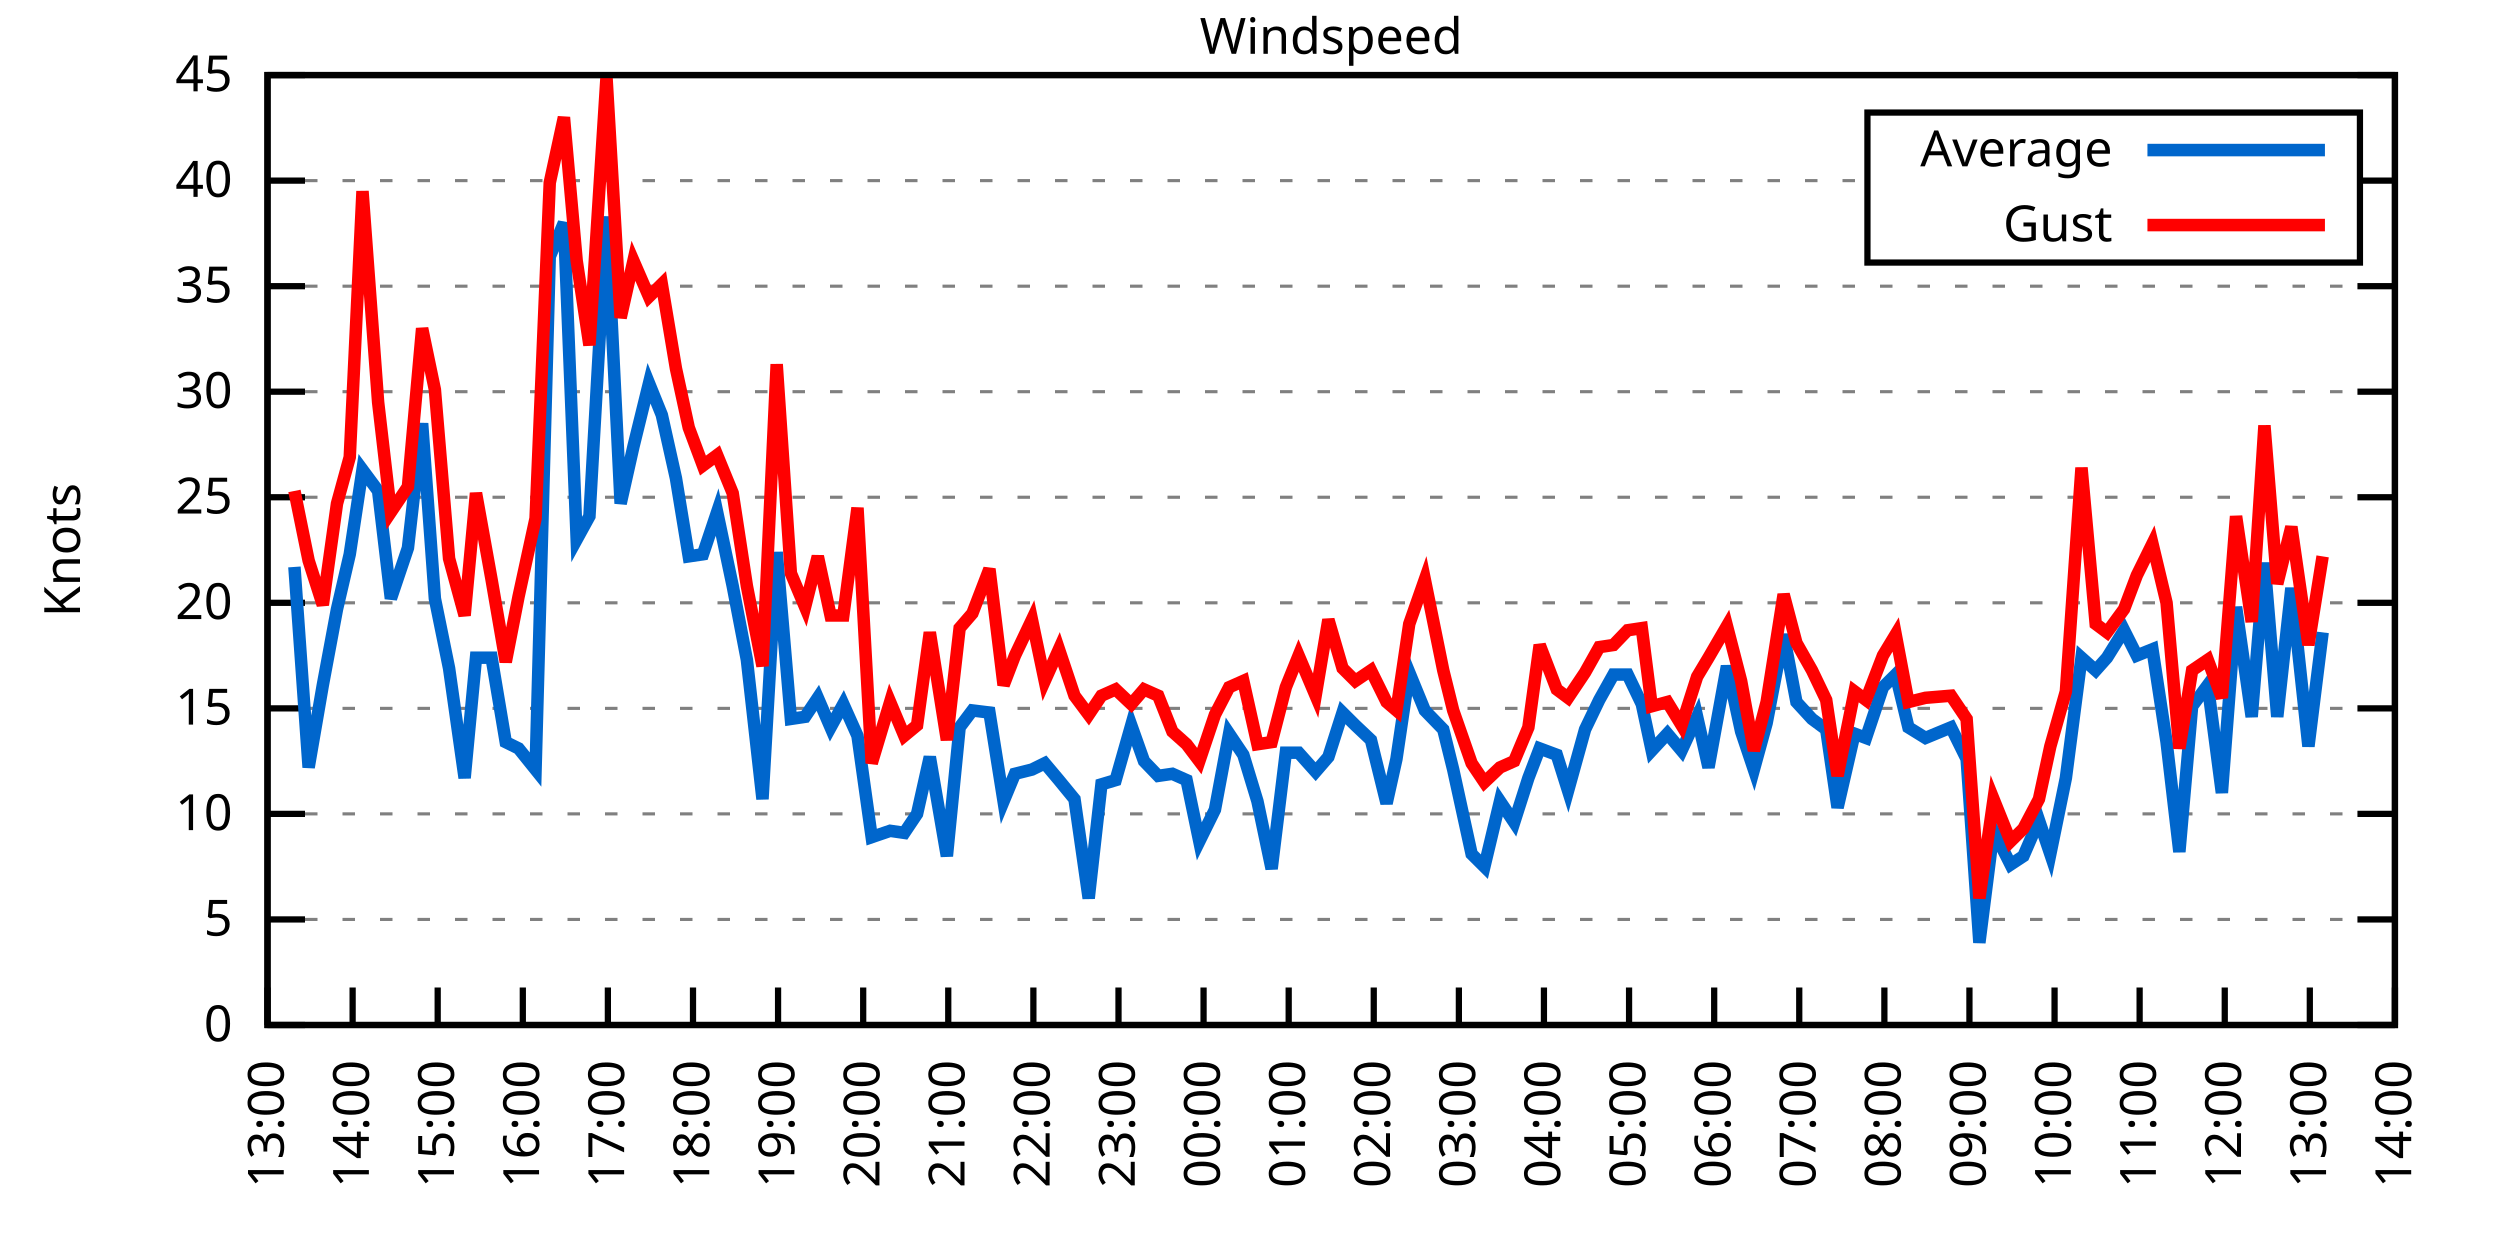
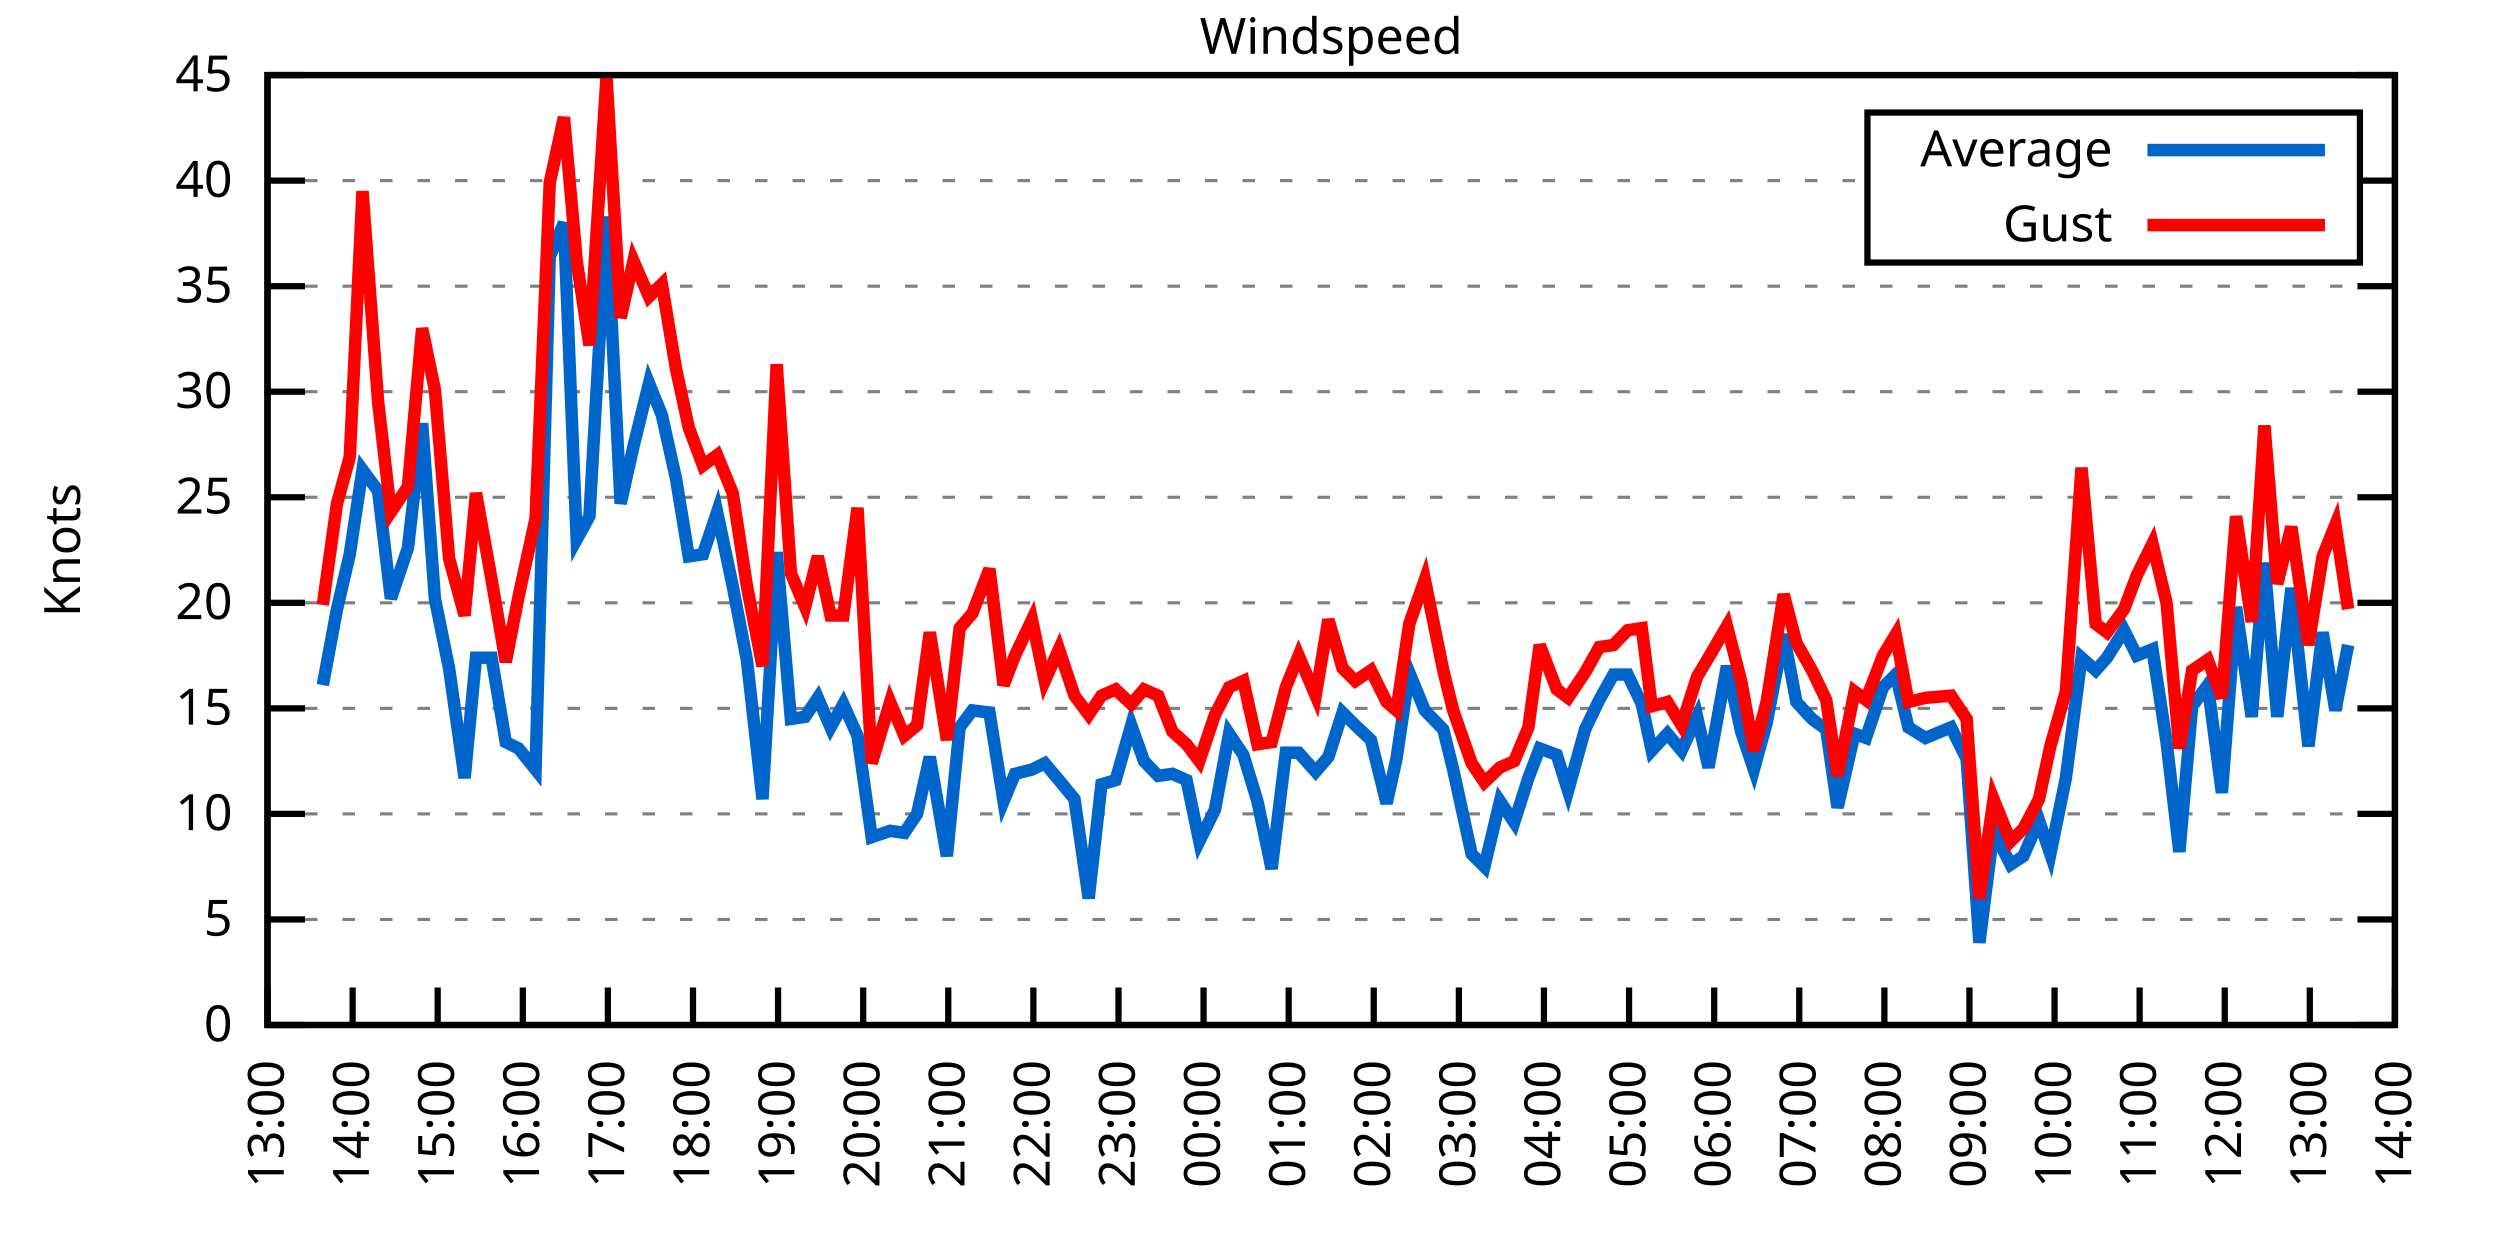
<svg xmlns="http://www.w3.org/2000/svg" xmlns:xlink="http://www.w3.org/1999/xlink" width="400" height="200" viewBox="0 0 400 200">
  <g id="gnuplot_canvas">
    <rect x="0" y="0" width="400" height="200" fill="none" />
    <defs>
      <circle id="gpDot" r="0.5" stroke-width="0.5" stroke="currentColor" />
      <path id="gpPt0" stroke-width="0.333" stroke="currentColor" d="M-1,0 h2 M0,-1 v2" />
      <path id="gpPt1" stroke-width="0.333" stroke="currentColor" d="M-1,-1 L1,1 M1,-1 L-1,1" />
      <path id="gpPt2" stroke-width="0.333" stroke="currentColor" d="M-1,0 L1,0 M0,-1 L0,1 M-1,-1 L1,1 M-1,1 L1,-1" />
      <rect id="gpPt3" stroke-width="0.333" stroke="currentColor" x="-1" y="-1" width="2" height="2" />
      <rect id="gpPt4" stroke-width="0.333" stroke="currentColor" fill="currentColor" x="-1" y="-1" width="2" height="2" />
      <circle id="gpPt5" stroke-width="0.333" stroke="currentColor" cx="0" cy="0" r="1" />
      <use xlink:href="#gpPt5" id="gpPt6" fill="currentColor" stroke="none" />
      <path id="gpPt7" stroke-width="0.333" stroke="currentColor" d="M0,-1.33 L-1.33,0.67 L1.33,0.67 z" />
      <use xlink:href="#gpPt7" id="gpPt8" fill="currentColor" stroke="none" />
      <use xlink:href="#gpPt7" id="gpPt9" stroke="currentColor" transform="rotate(180)" />
      <use xlink:href="#gpPt9" id="gpPt10" fill="currentColor" stroke="none" />
      <use xlink:href="#gpPt3" id="gpPt11" stroke="currentColor" transform="rotate(45)" />
      <use xlink:href="#gpPt11" id="gpPt12" fill="currentColor" stroke="none" />
      <path id="gpPt13" stroke-width="0.333" stroke="currentColor" d="M0,1.330 L1.265,0.411 L0.782,-1.067 L-0.782,-1.076 L-1.265,0.411 z" />
      <use xlink:href="#gpPt13" id="gpPt14" fill="currentColor" stroke="none" />
      <filter id="textbox" filterUnits="objectBoundingBox" x="0" y="0" height="1" width="1">
        <feFlood flood-color="white" flood-opacity="1" result="bgnd" />
        <feComposite in="SourceGraphic" in2="bgnd" operator="atop" />
      </filter>
      <filter id="greybox" filterUnits="objectBoundingBox" x="0" y="0" height="1" width="1">
        <feFlood flood-color="lightgrey" flood-opacity="1" result="grey" />
        <feComposite in="SourceGraphic" in2="grey" operator="atop" />
      </filter>
    </defs>
    <g fill="none" color="white" stroke="currentColor" stroke-width="1.00" stroke-linecap="butt" stroke-linejoin="miter">
</g>
    <g fill="none" color="black" stroke="currentColor" stroke-width="1.00" stroke-linecap="butt" stroke-linejoin="miter">
      <g stroke="none" shape-rendering="crispEdges">
        <polygon fill="rgb(255, 255, 255)" points="42.80,164.00 383.18,164.00 383.18,12.02 42.80,12.02 " />
      </g>
    </g>
    <g fill="none" color="black" stroke="currentColor" stroke-width="1.00" stroke-linecap="butt" stroke-linejoin="miter">
</g>
    <g fill="none" color="black" stroke="black" stroke-width="0.50" stroke-linecap="butt" stroke-linejoin="miter">
</g>
    <g fill="none" color="gray" stroke="currentColor" stroke-width="0.50" stroke-linecap="butt" stroke-linejoin="miter">
      <path stroke="gray" stroke-dasharray="2,4" class="gridline" d="M42.80,164.00 L383.19,164.00  " />
    </g>
    <g fill="none" color="gray" stroke="gray" stroke-width="1.00" stroke-linecap="butt" stroke-linejoin="miter">
</g>
    <g fill="none" color="black" stroke="currentColor" stroke-width="1.00" stroke-linecap="butt" stroke-linejoin="miter">
      <path stroke="black" d="M42.80,164.00 L48.80,164.00 M383.19,164.00 L377.19,164.00  " />
      <g transform="translate(37.20,166.60)" stroke="none" fill="black" font-family="Sans" font-size="8.00" text-anchor="end">
        <text>
          <tspan font-family="Sans"> 0</tspan>
        </text>
      </g>
    </g>
    <g fill="none" color="black" stroke="currentColor" stroke-width="1.00" stroke-linecap="butt" stroke-linejoin="miter">
</g>
    <g fill="none" color="black" stroke="black" stroke-width="0.50" stroke-linecap="butt" stroke-linejoin="miter">
</g>
    <g fill="none" color="gray" stroke="currentColor" stroke-width="0.50" stroke-linecap="butt" stroke-linejoin="miter">
      <path stroke="gray" stroke-dasharray="2,4" class="gridline" d="M42.80,147.11 L383.19,147.11  " />
    </g>
    <g fill="none" color="gray" stroke="gray" stroke-width="1.00" stroke-linecap="butt" stroke-linejoin="miter">
</g>
    <g fill="none" color="black" stroke="currentColor" stroke-width="1.00" stroke-linecap="butt" stroke-linejoin="miter">
      <path stroke="black" d="M42.80,147.11 L48.80,147.11 M383.19,147.11 L377.19,147.11  " />
      <g transform="translate(37.20,149.71)" stroke="none" fill="black" font-family="Sans" font-size="8.00" text-anchor="end">
        <text>
          <tspan font-family="Sans"> 5</tspan>
        </text>
      </g>
    </g>
    <g fill="none" color="black" stroke="currentColor" stroke-width="1.00" stroke-linecap="butt" stroke-linejoin="miter">
</g>
    <g fill="none" color="black" stroke="black" stroke-width="0.50" stroke-linecap="butt" stroke-linejoin="miter">
</g>
    <g fill="none" color="gray" stroke="currentColor" stroke-width="0.50" stroke-linecap="butt" stroke-linejoin="miter">
      <path stroke="gray" stroke-dasharray="2,4" class="gridline" d="M42.80,130.22 L383.19,130.22  " />
    </g>
    <g fill="none" color="gray" stroke="gray" stroke-width="1.00" stroke-linecap="butt" stroke-linejoin="miter">
</g>
    <g fill="none" color="black" stroke="currentColor" stroke-width="1.00" stroke-linecap="butt" stroke-linejoin="miter">
      <path stroke="black" d="M42.80,130.22 L48.80,130.22 M383.19,130.22 L377.19,130.22  " />
      <g transform="translate(37.20,132.82)" stroke="none" fill="black" font-family="Sans" font-size="8.00" text-anchor="end">
        <text>
          <tspan font-family="Sans"> 10</tspan>
        </text>
      </g>
    </g>
    <g fill="none" color="black" stroke="currentColor" stroke-width="1.00" stroke-linecap="butt" stroke-linejoin="miter">
</g>
    <g fill="none" color="black" stroke="black" stroke-width="0.50" stroke-linecap="butt" stroke-linejoin="miter">
</g>
    <g fill="none" color="gray" stroke="currentColor" stroke-width="0.50" stroke-linecap="butt" stroke-linejoin="miter">
      <path stroke="gray" stroke-dasharray="2,4" class="gridline" d="M42.80,113.34 L383.19,113.34  " />
    </g>
    <g fill="none" color="gray" stroke="gray" stroke-width="1.00" stroke-linecap="butt" stroke-linejoin="miter">
</g>
    <g fill="none" color="black" stroke="currentColor" stroke-width="1.00" stroke-linecap="butt" stroke-linejoin="miter">
      <path stroke="black" d="M42.80,113.34 L48.80,113.34 M383.19,113.34 L377.19,113.34  " />
      <g transform="translate(37.20,115.94)" stroke="none" fill="black" font-family="Sans" font-size="8.00" text-anchor="end">
        <text>
          <tspan font-family="Sans"> 15</tspan>
        </text>
      </g>
    </g>
    <g fill="none" color="black" stroke="currentColor" stroke-width="1.00" stroke-linecap="butt" stroke-linejoin="miter">
</g>
    <g fill="none" color="black" stroke="black" stroke-width="0.50" stroke-linecap="butt" stroke-linejoin="miter">
</g>
    <g fill="none" color="gray" stroke="currentColor" stroke-width="0.50" stroke-linecap="butt" stroke-linejoin="miter">
      <path stroke="gray" stroke-dasharray="2,4" class="gridline" d="M42.80,96.45 L383.19,96.45  " />
    </g>
    <g fill="none" color="gray" stroke="gray" stroke-width="1.00" stroke-linecap="butt" stroke-linejoin="miter">
</g>
    <g fill="none" color="black" stroke="currentColor" stroke-width="1.00" stroke-linecap="butt" stroke-linejoin="miter">
      <path stroke="black" d="M42.80,96.45 L48.80,96.45 M383.19,96.45 L377.19,96.45  " />
      <g transform="translate(37.20,99.05)" stroke="none" fill="black" font-family="Sans" font-size="8.00" text-anchor="end">
        <text>
          <tspan font-family="Sans"> 20</tspan>
        </text>
      </g>
    </g>
    <g fill="none" color="black" stroke="currentColor" stroke-width="1.00" stroke-linecap="butt" stroke-linejoin="miter">
</g>
    <g fill="none" color="black" stroke="black" stroke-width="0.50" stroke-linecap="butt" stroke-linejoin="miter">
</g>
    <g fill="none" color="gray" stroke="currentColor" stroke-width="0.50" stroke-linecap="butt" stroke-linejoin="miter">
      <path stroke="gray" stroke-dasharray="2,4" class="gridline" d="M42.80,79.56 L383.19,79.56  " />
    </g>
    <g fill="none" color="gray" stroke="gray" stroke-width="1.00" stroke-linecap="butt" stroke-linejoin="miter">
</g>
    <g fill="none" color="black" stroke="currentColor" stroke-width="1.00" stroke-linecap="butt" stroke-linejoin="miter">
      <path stroke="black" d="M42.80,79.56 L48.80,79.56 M383.19,79.56 L377.19,79.56  " />
      <g transform="translate(37.20,82.16)" stroke="none" fill="black" font-family="Sans" font-size="8.00" text-anchor="end">
        <text>
          <tspan font-family="Sans"> 25</tspan>
        </text>
      </g>
    </g>
    <g fill="none" color="black" stroke="currentColor" stroke-width="1.00" stroke-linecap="butt" stroke-linejoin="miter">
</g>
    <g fill="none" color="black" stroke="black" stroke-width="0.50" stroke-linecap="butt" stroke-linejoin="miter">
</g>
    <g fill="none" color="gray" stroke="currentColor" stroke-width="0.50" stroke-linecap="butt" stroke-linejoin="miter">
      <path stroke="gray" stroke-dasharray="2,4" class="gridline" d="M42.80,62.67 L383.19,62.67  " />
    </g>
    <g fill="none" color="gray" stroke="gray" stroke-width="1.00" stroke-linecap="butt" stroke-linejoin="miter">
</g>
    <g fill="none" color="black" stroke="currentColor" stroke-width="1.00" stroke-linecap="butt" stroke-linejoin="miter">
      <path stroke="black" d="M42.80,62.67 L48.80,62.67 M383.19,62.67 L377.19,62.67  " />
      <g transform="translate(37.20,65.27)" stroke="none" fill="black" font-family="Sans" font-size="8.00" text-anchor="end">
        <text>
          <tspan font-family="Sans"> 30</tspan>
        </text>
      </g>
    </g>
    <g fill="none" color="black" stroke="currentColor" stroke-width="1.00" stroke-linecap="butt" stroke-linejoin="miter">
</g>
    <g fill="none" color="black" stroke="black" stroke-width="0.50" stroke-linecap="butt" stroke-linejoin="miter">
</g>
    <g fill="none" color="gray" stroke="currentColor" stroke-width="0.50" stroke-linecap="butt" stroke-linejoin="miter">
      <path stroke="gray" stroke-dasharray="2,4" class="gridline" d="M42.80,45.79 L383.19,45.79  " />
    </g>
    <g fill="none" color="gray" stroke="gray" stroke-width="1.00" stroke-linecap="butt" stroke-linejoin="miter">
</g>
    <g fill="none" color="black" stroke="currentColor" stroke-width="1.00" stroke-linecap="butt" stroke-linejoin="miter">
      <path stroke="black" d="M42.80,45.79 L48.80,45.79 M383.19,45.79 L377.19,45.79  " />
      <g transform="translate(37.20,48.39)" stroke="none" fill="black" font-family="Sans" font-size="8.00" text-anchor="end">
        <text>
          <tspan font-family="Sans"> 35</tspan>
        </text>
      </g>
    </g>
    <g fill="none" color="black" stroke="currentColor" stroke-width="1.00" stroke-linecap="butt" stroke-linejoin="miter">
</g>
    <g fill="none" color="black" stroke="black" stroke-width="0.50" stroke-linecap="butt" stroke-linejoin="miter">
</g>
    <g fill="none" color="gray" stroke="currentColor" stroke-width="0.50" stroke-linecap="butt" stroke-linejoin="miter">
      <path stroke="gray" stroke-dasharray="2,4" class="gridline" d="M42.80,28.90 L298.79,28.90 M377.59,28.90 L383.19,28.90  " />
    </g>
    <g fill="none" color="gray" stroke="gray" stroke-width="1.00" stroke-linecap="butt" stroke-linejoin="miter">
</g>
    <g fill="none" color="black" stroke="currentColor" stroke-width="1.00" stroke-linecap="butt" stroke-linejoin="miter">
      <path stroke="black" d="M42.80,28.90 L48.80,28.90 M383.19,28.90 L377.19,28.90  " />
      <g transform="translate(37.20,31.50)" stroke="none" fill="black" font-family="Sans" font-size="8.00" text-anchor="end">
        <text>
          <tspan font-family="Sans"> 40</tspan>
        </text>
      </g>
    </g>
    <g fill="none" color="black" stroke="currentColor" stroke-width="1.00" stroke-linecap="butt" stroke-linejoin="miter">
</g>
    <g fill="none" color="black" stroke="black" stroke-width="0.50" stroke-linecap="butt" stroke-linejoin="miter">
</g>
    <g fill="none" color="gray" stroke="currentColor" stroke-width="0.50" stroke-linecap="butt" stroke-linejoin="miter">
      <path stroke="gray" stroke-dasharray="2,4" class="gridline" d="M42.80,12.01 L383.19,12.01  " />
    </g>
    <g fill="none" color="gray" stroke="gray" stroke-width="1.00" stroke-linecap="butt" stroke-linejoin="miter">
</g>
    <g fill="none" color="black" stroke="currentColor" stroke-width="1.00" stroke-linecap="butt" stroke-linejoin="miter">
      <path stroke="black" d="M42.80,12.01 L48.80,12.01 M383.19,12.01 L377.19,12.01  " />
      <g transform="translate(37.20,14.61)" stroke="none" fill="black" font-family="Sans" font-size="8.00" text-anchor="end">
        <text>
          <tspan font-family="Sans"> 45</tspan>
        </text>
      </g>
    </g>
    <g fill="none" color="black" stroke="currentColor" stroke-width="1.00" stroke-linecap="butt" stroke-linejoin="miter">
      <path stroke="black" d="M42.80,164.00 L42.80,158.00  " />
      <g transform="translate(45.40,169.60) rotate(270.00)" stroke="none" fill="black" font-family="Sans" font-size="8.00" text-anchor="end">
        <text>
          <tspan font-family="Sans">13:00</tspan>
        </text>
      </g>
    </g>
    <g fill="none" color="black" stroke="currentColor" stroke-width="1.00" stroke-linecap="butt" stroke-linejoin="miter">
      <path stroke="black" d="M56.42,164.00 L56.42,158.00  " />
      <g transform="translate(59.02,169.60) rotate(270.00)" stroke="none" fill="black" font-family="Sans" font-size="8.00" text-anchor="end">
        <text>
          <tspan font-family="Sans">14:00</tspan>
        </text>
      </g>
    </g>
    <g fill="none" color="black" stroke="currentColor" stroke-width="1.00" stroke-linecap="butt" stroke-linejoin="miter">
      <path stroke="black" d="M70.03,164.00 L70.03,158.00  " />
      <g transform="translate(72.63,169.60) rotate(270.00)" stroke="none" fill="black" font-family="Sans" font-size="8.00" text-anchor="end">
        <text>
          <tspan font-family="Sans">15:00</tspan>
        </text>
      </g>
    </g>
    <g fill="none" color="black" stroke="currentColor" stroke-width="1.00" stroke-linecap="butt" stroke-linejoin="miter">
      <path stroke="black" d="M83.65,164.00 L83.65,158.00  " />
      <g transform="translate(86.25,169.60) rotate(270.00)" stroke="none" fill="black" font-family="Sans" font-size="8.00" text-anchor="end">
        <text>
          <tspan font-family="Sans">16:00</tspan>
        </text>
      </g>
    </g>
    <g fill="none" color="black" stroke="currentColor" stroke-width="1.00" stroke-linecap="butt" stroke-linejoin="miter">
      <path stroke="black" d="M97.26,164.00 L97.26,158.00  " />
      <g transform="translate(99.86,169.60) rotate(270.00)" stroke="none" fill="black" font-family="Sans" font-size="8.00" text-anchor="end">
        <text>
          <tspan font-family="Sans">17:00</tspan>
        </text>
      </g>
    </g>
    <g fill="none" color="black" stroke="currentColor" stroke-width="1.00" stroke-linecap="butt" stroke-linejoin="miter">
      <path stroke="black" d="M110.88,164.00 L110.88,158.00  " />
      <g transform="translate(113.48,169.60) rotate(270.00)" stroke="none" fill="black" font-family="Sans" font-size="8.00" text-anchor="end">
        <text>
          <tspan font-family="Sans">18:00</tspan>
        </text>
      </g>
    </g>
    <g fill="none" color="black" stroke="currentColor" stroke-width="1.00" stroke-linecap="butt" stroke-linejoin="miter">
      <path stroke="black" d="M124.49,164.00 L124.49,158.00  " />
      <g transform="translate(127.09,169.60) rotate(270.00)" stroke="none" fill="black" font-family="Sans" font-size="8.00" text-anchor="end">
        <text>
          <tspan font-family="Sans">19:00</tspan>
        </text>
      </g>
    </g>
    <g fill="none" color="black" stroke="currentColor" stroke-width="1.00" stroke-linecap="butt" stroke-linejoin="miter">
      <path stroke="black" d="M138.11,164.00 L138.11,158.00  " />
      <g transform="translate(140.71,169.60) rotate(270.00)" stroke="none" fill="black" font-family="Sans" font-size="8.00" text-anchor="end">
        <text>
          <tspan font-family="Sans">20:00</tspan>
        </text>
      </g>
    </g>
    <g fill="none" color="black" stroke="currentColor" stroke-width="1.00" stroke-linecap="butt" stroke-linejoin="miter">
      <path stroke="black" d="M151.72,164.00 L151.72,158.00  " />
      <g transform="translate(154.32,169.60) rotate(270.00)" stroke="none" fill="black" font-family="Sans" font-size="8.00" text-anchor="end">
        <text>
          <tspan font-family="Sans">21:00</tspan>
        </text>
      </g>
    </g>
    <g fill="none" color="black" stroke="currentColor" stroke-width="1.00" stroke-linecap="butt" stroke-linejoin="miter">
      <path stroke="black" d="M165.34,164.00 L165.34,158.00  " />
      <g transform="translate(167.94,169.60) rotate(270.00)" stroke="none" fill="black" font-family="Sans" font-size="8.00" text-anchor="end">
        <text>
          <tspan font-family="Sans">22:00</tspan>
        </text>
      </g>
    </g>
    <g fill="none" color="black" stroke="currentColor" stroke-width="1.00" stroke-linecap="butt" stroke-linejoin="miter">
      <path stroke="black" d="M178.96,164.00 L178.96,158.00  " />
      <g transform="translate(181.56,169.60) rotate(270.00)" stroke="none" fill="black" font-family="Sans" font-size="8.00" text-anchor="end">
        <text>
          <tspan font-family="Sans">23:00</tspan>
        </text>
      </g>
    </g>
    <g fill="none" color="black" stroke="currentColor" stroke-width="1.00" stroke-linecap="butt" stroke-linejoin="miter">
      <path stroke="black" d="M192.57,164.00 L192.57,158.00  " />
      <g transform="translate(195.17,169.60) rotate(270.00)" stroke="none" fill="black" font-family="Sans" font-size="8.00" text-anchor="end">
        <text>
          <tspan font-family="Sans">00:00</tspan>
        </text>
      </g>
    </g>
    <g fill="none" color="black" stroke="currentColor" stroke-width="1.00" stroke-linecap="butt" stroke-linejoin="miter">
      <path stroke="black" d="M206.19,164.00 L206.19,158.00  " />
      <g transform="translate(208.79,169.60) rotate(270.00)" stroke="none" fill="black" font-family="Sans" font-size="8.00" text-anchor="end">
        <text>
          <tspan font-family="Sans">01:00</tspan>
        </text>
      </g>
    </g>
    <g fill="none" color="black" stroke="currentColor" stroke-width="1.00" stroke-linecap="butt" stroke-linejoin="miter">
      <path stroke="black" d="M219.80,164.00 L219.80,158.00  " />
      <g transform="translate(222.40,169.60) rotate(270.00)" stroke="none" fill="black" font-family="Sans" font-size="8.00" text-anchor="end">
        <text>
          <tspan font-family="Sans">02:00</tspan>
        </text>
      </g>
    </g>
    <g fill="none" color="black" stroke="currentColor" stroke-width="1.00" stroke-linecap="butt" stroke-linejoin="miter">
      <path stroke="black" d="M233.42,164.00 L233.42,158.00  " />
      <g transform="translate(236.02,169.60) rotate(270.00)" stroke="none" fill="black" font-family="Sans" font-size="8.00" text-anchor="end">
        <text>
          <tspan font-family="Sans">03:00</tspan>
        </text>
      </g>
    </g>
    <g fill="none" color="black" stroke="currentColor" stroke-width="1.00" stroke-linecap="butt" stroke-linejoin="miter">
      <path stroke="black" d="M247.03,164.00 L247.03,158.00  " />
      <g transform="translate(249.63,169.60) rotate(270.00)" stroke="none" fill="black" font-family="Sans" font-size="8.00" text-anchor="end">
        <text>
          <tspan font-family="Sans">04:00</tspan>
        </text>
      </g>
    </g>
    <g fill="none" color="black" stroke="currentColor" stroke-width="1.00" stroke-linecap="butt" stroke-linejoin="miter">
      <path stroke="black" d="M260.65,164.00 L260.65,158.00  " />
      <g transform="translate(263.25,169.60) rotate(270.00)" stroke="none" fill="black" font-family="Sans" font-size="8.00" text-anchor="end">
        <text>
          <tspan font-family="Sans">05:00</tspan>
        </text>
      </g>
    </g>
    <g fill="none" color="black" stroke="currentColor" stroke-width="1.00" stroke-linecap="butt" stroke-linejoin="miter">
      <path stroke="black" d="M274.27,164.00 L274.27,158.00  " />
      <g transform="translate(276.87,169.60) rotate(270.00)" stroke="none" fill="black" font-family="Sans" font-size="8.00" text-anchor="end">
        <text>
          <tspan font-family="Sans">06:00</tspan>
        </text>
      </g>
    </g>
    <g fill="none" color="black" stroke="currentColor" stroke-width="1.00" stroke-linecap="butt" stroke-linejoin="miter">
      <path stroke="black" d="M287.88,164.00 L287.88,158.00  " />
      <g transform="translate(290.48,169.60) rotate(270.00)" stroke="none" fill="black" font-family="Sans" font-size="8.00" text-anchor="end">
        <text>
          <tspan font-family="Sans">07:00</tspan>
        </text>
      </g>
    </g>
    <g fill="none" color="black" stroke="currentColor" stroke-width="1.00" stroke-linecap="butt" stroke-linejoin="miter">
      <path stroke="black" d="M301.50,164.00 L301.50,158.00  " />
      <g transform="translate(304.10,169.60) rotate(270.00)" stroke="none" fill="black" font-family="Sans" font-size="8.00" text-anchor="end">
        <text>
          <tspan font-family="Sans">08:00</tspan>
        </text>
      </g>
    </g>
    <g fill="none" color="black" stroke="currentColor" stroke-width="1.00" stroke-linecap="butt" stroke-linejoin="miter">
      <path stroke="black" d="M315.11,164.00 L315.11,158.00  " />
      <g transform="translate(317.71,169.60) rotate(270.00)" stroke="none" fill="black" font-family="Sans" font-size="8.00" text-anchor="end">
        <text>
          <tspan font-family="Sans">09:00</tspan>
        </text>
      </g>
    </g>
    <g fill="none" color="black" stroke="currentColor" stroke-width="1.00" stroke-linecap="butt" stroke-linejoin="miter">
      <path stroke="black" d="M328.73,164.00 L328.73,158.00  " />
      <g transform="translate(331.33,169.60) rotate(270.00)" stroke="none" fill="black" font-family="Sans" font-size="8.00" text-anchor="end">
        <text>
          <tspan font-family="Sans">10:00</tspan>
        </text>
      </g>
    </g>
    <g fill="none" color="black" stroke="currentColor" stroke-width="1.00" stroke-linecap="butt" stroke-linejoin="miter">
      <path stroke="black" d="M342.34,164.00 L342.34,158.00  " />
      <g transform="translate(344.94,169.60) rotate(270.00)" stroke="none" fill="black" font-family="Sans" font-size="8.00" text-anchor="end">
        <text>
          <tspan font-family="Sans">11:00</tspan>
        </text>
      </g>
    </g>
    <g fill="none" color="black" stroke="currentColor" stroke-width="1.00" stroke-linecap="butt" stroke-linejoin="miter">
      <path stroke="black" d="M355.96,164.00 L355.96,158.00  " />
      <g transform="translate(358.56,169.60) rotate(270.00)" stroke="none" fill="black" font-family="Sans" font-size="8.00" text-anchor="end">
        <text>
          <tspan font-family="Sans">12:00</tspan>
        </text>
      </g>
    </g>
    <g fill="none" color="black" stroke="currentColor" stroke-width="1.00" stroke-linecap="butt" stroke-linejoin="miter">
      <path stroke="black" d="M369.57,164.00 L369.57,158.00  " />
      <g transform="translate(372.17,169.60) rotate(270.00)" stroke="none" fill="black" font-family="Sans" font-size="8.00" text-anchor="end">
        <text>
          <tspan font-family="Sans">13:00</tspan>
        </text>
      </g>
    </g>
    <g fill="none" color="black" stroke="currentColor" stroke-width="1.00" stroke-linecap="butt" stroke-linejoin="miter">
      <path stroke="black" d="M383.19,164.00 L383.19,158.00  " />
      <g transform="translate(385.79,169.60) rotate(270.00)" stroke="none" fill="black" font-family="Sans" font-size="8.00" text-anchor="end">
        <text>
          <tspan font-family="Sans">14:00</tspan>
        </text>
      </g>
    </g>
    <g fill="none" color="black" stroke="currentColor" stroke-width="1.00" stroke-linecap="butt" stroke-linejoin="miter">
</g>
    <g fill="none" color="black" stroke="currentColor" stroke-width="1.00" stroke-linecap="butt" stroke-linejoin="miter">
      <path stroke="black" d="M42.80,12.01 L42.80,164.00 L383.19,164.00 L383.19,12.01 L42.80,12.01 Z  " />
    </g>
    <g fill="none" color="black" stroke="currentColor" stroke-width="1.00" stroke-linecap="butt" stroke-linejoin="miter">
</g>
    <g fill="none" color="black" stroke="currentColor" stroke-width="1.00" stroke-linecap="butt" stroke-linejoin="miter">
      <path stroke="black" d="M298.79,42.01 L298.79,18.01 L377.59,18.01 L377.59,42.01 L298.79,42.01 Z  " />
    </g>
    <g id="Windspeed_plot_1">
      <g fill="none" color="white" stroke="black" stroke-width="2.00" stroke-linecap="butt" stroke-linejoin="miter">
</g>
      <g fill="none" color="black" stroke="currentColor" stroke-width="2.00" stroke-linecap="butt" stroke-linejoin="miter">
        <g transform="translate(337.99,26.61)" stroke="none" fill="black" font-family="Sans" font-size="8.00" text-anchor="end">
          <text>
            <tspan font-family="Sans">Average</tspan>
          </text>
        </g>
      </g>
      <g fill="none" color="black" stroke="currentColor" stroke-width="2.00" stroke-linecap="butt" stroke-linejoin="miter">
-         <path stroke="rgb(  0, 102, 204)" d="M343.59,24.01 L371.99,24.01 M47.11,90.71 L49.38,122.79 L51.65,109.62 L53.92,97.46 L55.96,88.68 L58.00,75.17   L60.50,78.55 L62.54,95.77 L65.27,87.67 L67.54,67.74 L69.58,95.77 L71.85,106.92 L74.34,124.48 L76.16,105.23   L78.65,105.23 L80.92,118.74 L82.97,119.75 L85.69,123.13 L87.96,41.06 L90.23,35.65 L92.27,86.32 L94.31,82.60   L97.04,34.64 L99.30,80.57 L101.35,71.45 L103.84,61.32 L105.89,66.39 L108.15,76.52 L110.20,89.02 L112.47,88.68   L114.74,81.93 L117.23,93.75 L119.50,105.57 L122.00,127.86 L124.27,88.34 L126.54,115.03 L128.81,114.69 L130.85,111.65   L132.89,116.38 L134.93,112.66 L137.20,117.73 L139.47,133.94 L142.42,132.93 L144.69,133.26 L146.73,130.22 L148.77,121.11   L151.50,136.98 L153.54,116.38 L155.58,113.67 L158.31,114.01 L160.57,128.20 L162.39,123.81 L165.11,123.13 L167.16,122.12   L169.43,124.82 L171.92,127.86 L174.19,143.73 L176.23,125.50 L178.50,124.82 L181.00,116.04 L183.04,121.78 L185.31,124.14   L187.58,123.81 L189.85,124.82 L191.89,134.62 L194.39,129.55 L196.66,117.39 L198.93,120.77 L201.19,128.20 L203.46,139.01   L205.73,120.43 L207.78,120.43 L210.50,123.47 L212.54,121.11 L214.81,114.01 L216.85,116.04 L219.35,118.40 L221.85,128.54   L223.43,121.44 L225.48,107.59 L227.97,113.67 L230.92,116.71 L232.51,123.13 L235.46,136.64 L237.50,138.67 L240.00,128.20   L242.27,131.58 L244.54,124.48 L246.35,119.75 L249.08,120.77 L250.89,126.51 L253.61,116.71 L255.88,111.99 L258.15,107.93   L260.42,107.93 L262.69,112.66 L264.28,120.09 L266.78,117.39 L269.05,120.09 L271.54,114.69 L273.36,122.79 L276.31,106.58   L278.58,117.05 L280.62,123.13 L282.66,115.70 L285.38,101.52 L287.43,112.32 L289.92,115.03 L292.19,116.71 L294.01,129.21   L296.73,117.39 L298.55,118.07 L301.27,109.96 L303.31,107.93 L305.35,116.38 L308.08,118.07 L312.16,116.38 L314.66,121.44   L316.70,150.83 L318.97,132.93 L321.69,138.33 L323.74,136.98 L326.23,131.24 L328.05,136.64 L330.54,124.48 L333.04,105.23   L335.31,107.26 L337.12,105.23 L339.85,100.84 L341.89,104.89 L344.39,103.88 L346.65,118.74 L348.70,136.30 L350.74,113.00   L353.24,109.62 L355.50,126.85 L357.77,97.12 L360.27,114.69 L362.31,90.03 L364.36,114.69 L366.62,94.08 L369.35,119.42   L371.62,101.18  " />
+         <path stroke="rgb(  0, 102, 204)" d="M343.59,24.01 L371.99,24.01 M51.65,109.62 L53.92,97.46 L55.96,88.68 L58.00,75.17 L60.50,78.55 L62.54,95.77   L65.27,87.67 L67.54,67.74 L69.58,95.77 L71.85,106.92 L74.34,124.48 L76.16,105.23 L78.65,105.23 L80.92,118.74   L82.97,119.75 L85.69,123.13 L87.96,41.06 L90.23,35.65 L92.27,86.32 L94.31,82.60 L97.04,34.64 L99.30,80.57   L101.35,71.45 L103.84,61.32 L105.89,66.39 L108.15,76.52 L110.20,89.02 L112.47,88.68 L114.74,81.93 L117.23,93.75   L119.50,105.57 L122.00,127.86 L124.27,88.34 L126.54,115.03 L128.81,114.69 L130.85,111.65 L132.89,116.38 L134.93,112.66   L137.20,117.73 L139.47,133.94 L142.42,132.93 L144.69,133.26 L146.73,130.22 L148.77,121.11 L151.50,136.98 L153.54,116.38   L155.58,113.67 L158.31,114.01 L160.57,128.20 L162.39,123.81 L165.11,123.13 L167.16,122.12 L169.43,124.82 L171.92,127.86   L174.19,143.73 L176.23,125.50 L178.50,124.82 L181.00,116.04 L183.04,121.78 L185.31,124.14 L187.58,123.81 L189.85,124.82   L191.89,134.62 L194.39,129.55 L196.66,117.39 L198.93,120.77 L201.19,128.20 L203.46,139.01 L205.73,120.43 L207.78,120.43   L210.50,123.47 L212.54,121.11 L214.81,114.01 L216.85,116.04 L219.35,118.40 L221.85,128.54 L223.43,121.44 L225.48,107.59   L227.97,113.67 L230.92,116.71 L232.51,123.13 L235.46,136.64 L237.50,138.67 L240.00,128.20 L242.27,131.58 L244.54,124.48   L246.35,119.75 L249.08,120.77 L250.89,126.51 L253.61,116.71 L255.88,111.99 L258.15,107.93 L260.42,107.93 L262.69,112.66   L264.28,120.09 L266.78,117.39 L269.05,120.09 L271.54,114.69 L273.36,122.79 L276.31,106.58 L278.58,117.05 L280.62,123.13   L282.66,115.70 L285.38,101.52 L287.43,112.32 L289.92,115.03 L292.19,116.71 L294.01,129.21 L296.73,117.39 L298.55,118.07   L301.27,109.96 L303.31,107.93 L305.35,116.38 L308.08,118.07 L312.16,116.38 L314.66,121.44 L316.70,150.83 L318.97,132.93   L321.69,138.33 L323.74,136.98 L326.23,131.24 L328.05,136.64 L330.54,124.48 L333.04,105.23 L335.31,107.26 L337.12,105.23   L339.85,100.84 L341.89,104.89 L344.39,103.88 L346.65,118.74 L348.70,136.30 L350.74,113.00 L353.24,109.62 L355.50,126.85   L357.77,97.12 L360.27,114.69 L362.31,90.03 L364.36,114.69 L366.62,94.08 L369.35,119.42 L371.62,101.18 L373.66,113.67   L375.70,103.20  " />
      </g>
    </g>
    <g id="Windspeed_plot_2">
      <g fill="none" color="black" stroke="currentColor" stroke-width="2.00" stroke-linecap="butt" stroke-linejoin="miter">
        <g transform="translate(337.99,38.61)" stroke="none" fill="black" font-family="Sans" font-size="8.00" text-anchor="end">
          <text>
            <tspan font-family="Sans">Gust</tspan>
          </text>
        </g>
      </g>
      <g fill="none" color="black" stroke="currentColor" stroke-width="2.00" stroke-linecap="butt" stroke-linejoin="miter">
-         <path stroke="rgb(255,   0,   0)" d="M343.59,36.01 L371.99,36.01 M47.11,78.55 L49.38,89.69 L51.65,96.79 L53.92,80.57 L55.96,73.14 L58.00,30.59   L60.50,64.36 L62.54,81.93 L65.27,77.87 L67.54,52.54 L69.58,62.34 L71.85,89.36 L74.34,98.48 L76.16,78.89   L78.65,92.73 L80.92,105.91 L82.97,95.44 L85.69,82.94 L87.96,29.24 L90.23,18.77 L92.27,41.73 L94.31,55.24   L97.04,12.35 L99.30,50.85 L101.35,41.73 L103.84,47.47 L105.89,45.45 L108.15,58.96 L110.20,68.42 L112.47,74.49   L114.74,72.81 L117.23,78.89 L119.50,93.75 L122.00,106.58 L124.27,58.28 L126.54,91.72 L128.81,97.12 L130.85,89.02   L132.89,98.48 L134.93,98.48 L137.20,81.25 L139.47,122.12 L142.42,112.32 L144.69,117.73 L146.73,116.04 L148.77,101.18   L151.50,118.40 L153.54,100.50 L155.58,98.14 L158.31,91.04 L160.57,109.62 L162.39,104.89 L165.11,99.15 L167.16,108.95   L169.43,103.88 L171.92,111.31 L174.19,114.35 L176.23,111.31 L178.50,110.30 L181.00,112.66 L183.04,110.30 L185.31,111.31   L187.58,117.05 L189.85,119.08 L191.89,121.78 L194.39,114.35 L196.66,109.96 L198.93,108.95 L201.19,119.08 L203.46,118.74   L205.73,109.96 L207.78,104.89 L210.50,111.31 L212.54,99.15 L214.81,106.92 L216.85,108.95 L219.35,107.26 L221.85,112.32   L223.43,113.67 L225.48,99.83 L227.97,92.73 L230.92,107.26 L232.51,113.67 L235.46,122.12 L237.50,125.16 L240.00,122.79   L242.27,121.78 L244.54,116.38 L246.35,103.20 L249.08,110.30 L250.89,111.65 L253.61,107.59 L255.88,103.54 L258.15,103.20   L260.42,100.84 L262.69,100.50 L264.28,113.00 L266.78,112.32 L269.05,116.04 L271.54,108.27 L273.36,105.23 L276.31,100.16   L278.58,108.95 L280.62,120.09 L282.66,112.32 L285.38,95.10 L287.43,102.87 L289.92,107.26 L292.19,111.99 L294.01,124.14   L296.73,110.63 L298.55,111.99 L301.27,104.89 L303.31,101.52 L305.35,112.32 L308.08,111.65 L312.16,111.31 L314.66,115.03   L316.70,143.73 L318.97,127.86 L321.69,134.62 L323.74,132.59 L326.23,127.86 L328.05,119.42 L330.54,110.63 L333.04,74.83   L335.31,99.83 L337.12,101.18 L339.85,97.46 L341.89,92.06 L344.39,86.99 L346.65,96.45 L348.70,119.75 L350.74,107.26   L353.24,105.57 L355.50,111.65 L357.77,82.60 L360.27,99.49 L362.31,68.08 L364.36,93.41 L366.62,84.29 L369.35,103.20   L371.62,89.02  " />
+         <path stroke="rgb(255,   0,   0)" d="M343.59,36.01 L371.99,36.01 M51.65,96.79 L53.92,80.57 L55.96,73.14 L58.00,30.59 L60.50,64.36 L62.54,81.93   L65.27,77.87 L67.54,52.54 L69.58,62.34 L71.85,89.36 L74.34,98.48 L76.16,78.89 L78.65,92.73 L80.92,105.91   L82.97,95.44 L85.69,82.94 L87.96,29.24 L90.23,18.77 L92.27,41.73 L94.31,55.24 L97.04,12.35 L99.30,50.85   L101.35,41.73 L103.84,47.47 L105.89,45.45 L108.15,58.96 L110.20,68.42 L112.47,74.49 L114.74,72.81 L117.23,78.89   L119.50,93.75 L122.00,106.58 L124.27,58.28 L126.54,91.72 L128.81,97.12 L130.85,89.02 L132.89,98.48 L134.93,98.48   L137.20,81.25 L139.47,122.12 L142.42,112.32 L144.69,117.73 L146.73,116.04 L148.77,101.18 L151.50,118.40 L153.54,100.50   L155.58,98.14 L158.31,91.04 L160.57,109.62 L162.39,104.89 L165.11,99.15 L167.16,108.95 L169.43,103.88 L171.92,111.31   L174.19,114.35 L176.23,111.31 L178.50,110.30 L181.00,112.66 L183.04,110.30 L185.31,111.31 L187.58,117.05 L189.85,119.08   L191.89,121.78 L194.39,114.35 L196.66,109.96 L198.93,108.95 L201.19,119.08 L203.46,118.74 L205.73,109.96 L207.78,104.89   L210.50,111.31 L212.54,99.15 L214.81,106.92 L216.85,108.95 L219.35,107.26 L221.85,112.32 L223.43,113.67 L225.48,99.83   L227.97,92.73 L230.92,107.26 L232.51,113.67 L235.46,122.12 L237.50,125.16 L240.00,122.79 L242.27,121.78 L244.54,116.38   L246.35,103.20 L249.08,110.30 L250.89,111.65 L253.61,107.59 L255.88,103.54 L258.15,103.20 L260.42,100.84 L262.69,100.50   L264.28,113.00 L266.78,112.32 L269.05,116.04 L271.54,108.27 L273.36,105.23 L276.31,100.16 L278.58,108.95 L280.62,120.09   L282.66,112.32 L285.38,95.10 L287.43,102.87 L289.92,107.26 L292.19,111.99 L294.01,124.14 L296.73,110.63 L298.55,111.99   L301.27,104.89 L303.31,101.52 L305.35,112.32 L308.08,111.65 L312.16,111.31 L314.66,115.03 L316.70,143.73 L318.97,127.86   L321.69,134.62 L323.74,132.59 L326.23,127.86 L328.05,119.42 L330.54,110.63 L333.04,74.83 L335.31,99.83 L337.12,101.18   L339.85,97.46 L341.89,92.06 L344.39,86.99 L346.65,96.45 L348.70,119.75 L350.74,107.26 L353.24,105.57 L355.50,111.65   L357.77,82.60 L360.27,99.49 L362.31,68.08 L364.36,93.41 L366.62,84.29 L369.35,103.20 L371.62,89.02 L373.66,83.95   L375.70,97.46  " />
      </g>
    </g>
    <g fill="none" color="black" stroke="currentColor" stroke-width="2.00" stroke-linecap="butt" stroke-linejoin="miter">
</g>
    <g fill="none" color="black" stroke="black" stroke-width="1.00" stroke-linecap="butt" stroke-linejoin="miter">
</g>
    <g fill="none" color="black" stroke="currentColor" stroke-width="1.00" stroke-linecap="butt" stroke-linejoin="miter">
      <path stroke="black" d="M42.80,12.01 L42.80,164.00 L383.19,164.00 L383.19,12.01 L42.80,12.01 Z  " />
      <g transform="translate(12.80,88.01) rotate(270.00)" stroke="none" fill="black" font-family="Sans" font-size="8.00" text-anchor="middle">
        <text>
          <tspan font-family="Sans">Knots</tspan>
        </text>
      </g>
    </g>
    <g fill="none" color="black" stroke="currentColor" stroke-width="1.00" stroke-linecap="butt" stroke-linejoin="miter">
</g>
    <g fill="none" color="black" stroke="currentColor" stroke-width="1.00" stroke-linecap="butt" stroke-linejoin="miter">
      <g transform="translate(212.99,8.61)" stroke="none" fill="black" font-family="Sans" font-size="8.00" text-anchor="middle">
        <text>
          <tspan font-family="Sans">Windspeed</tspan>
        </text>
      </g>
    </g>
    <g fill="none" color="black" stroke="currentColor" stroke-width="1.00" stroke-linecap="butt" stroke-linejoin="miter">
</g>
  </g>
</svg>
